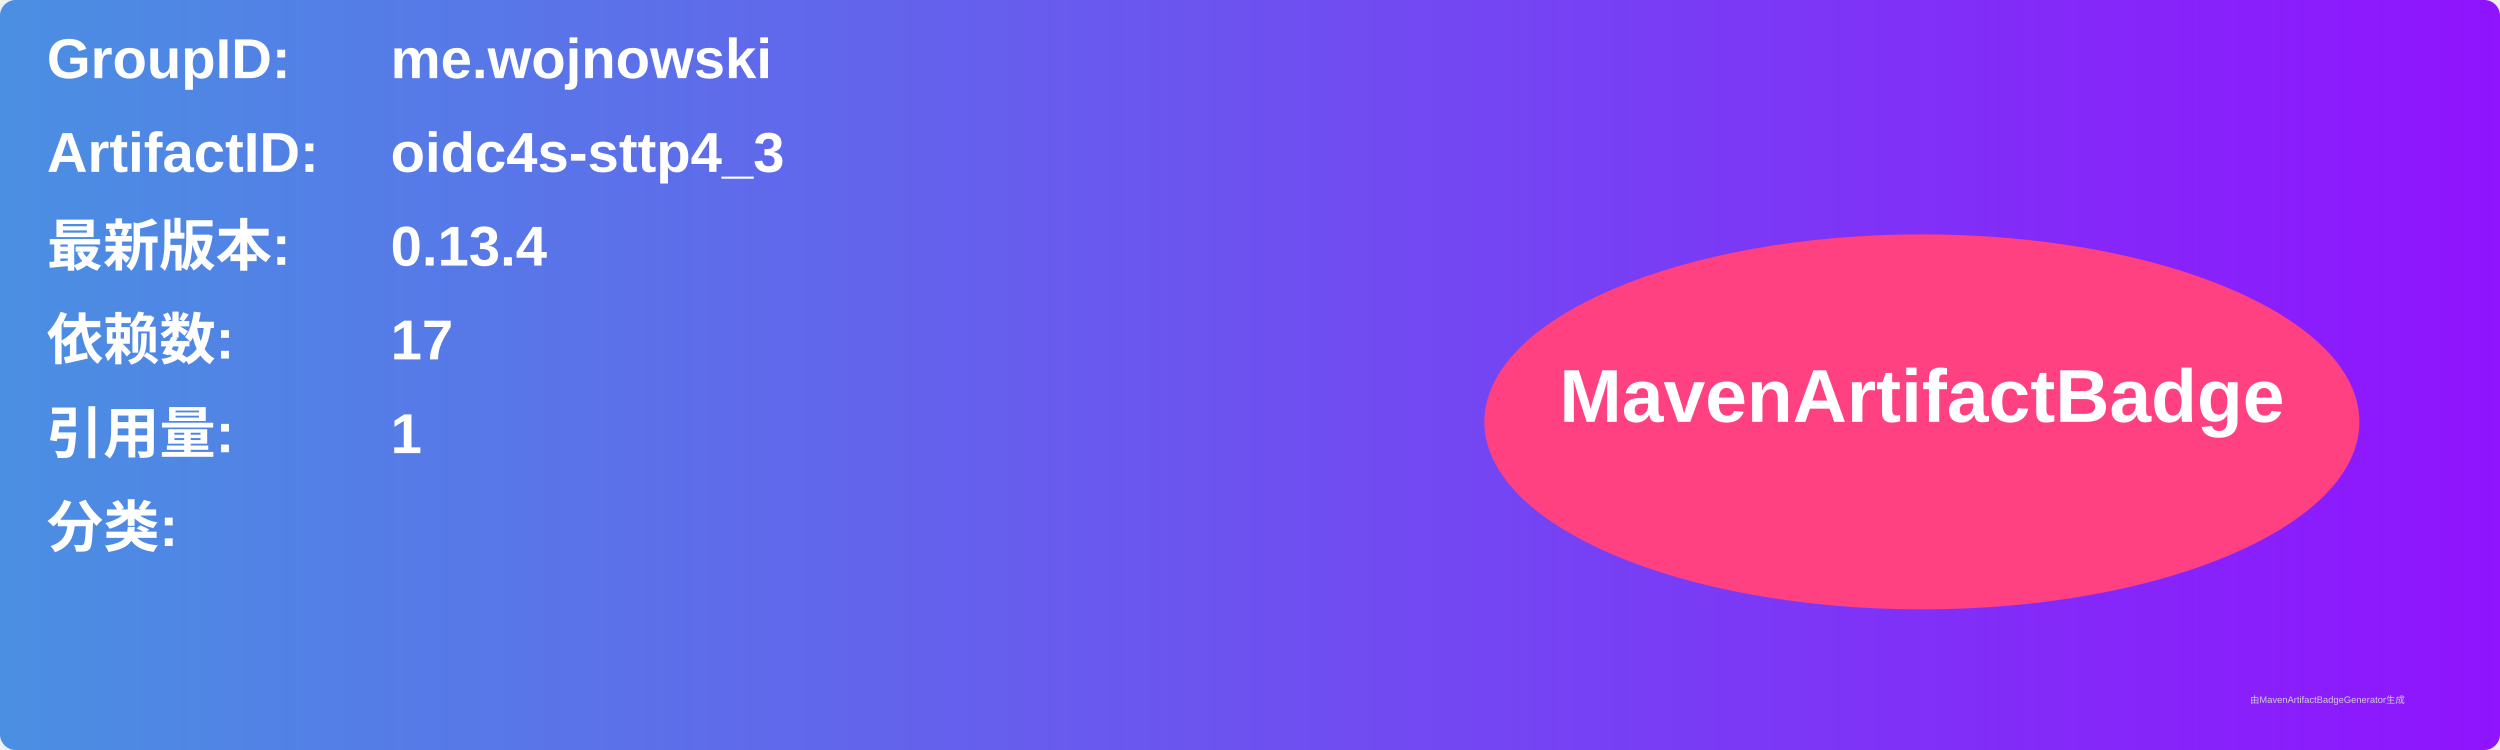
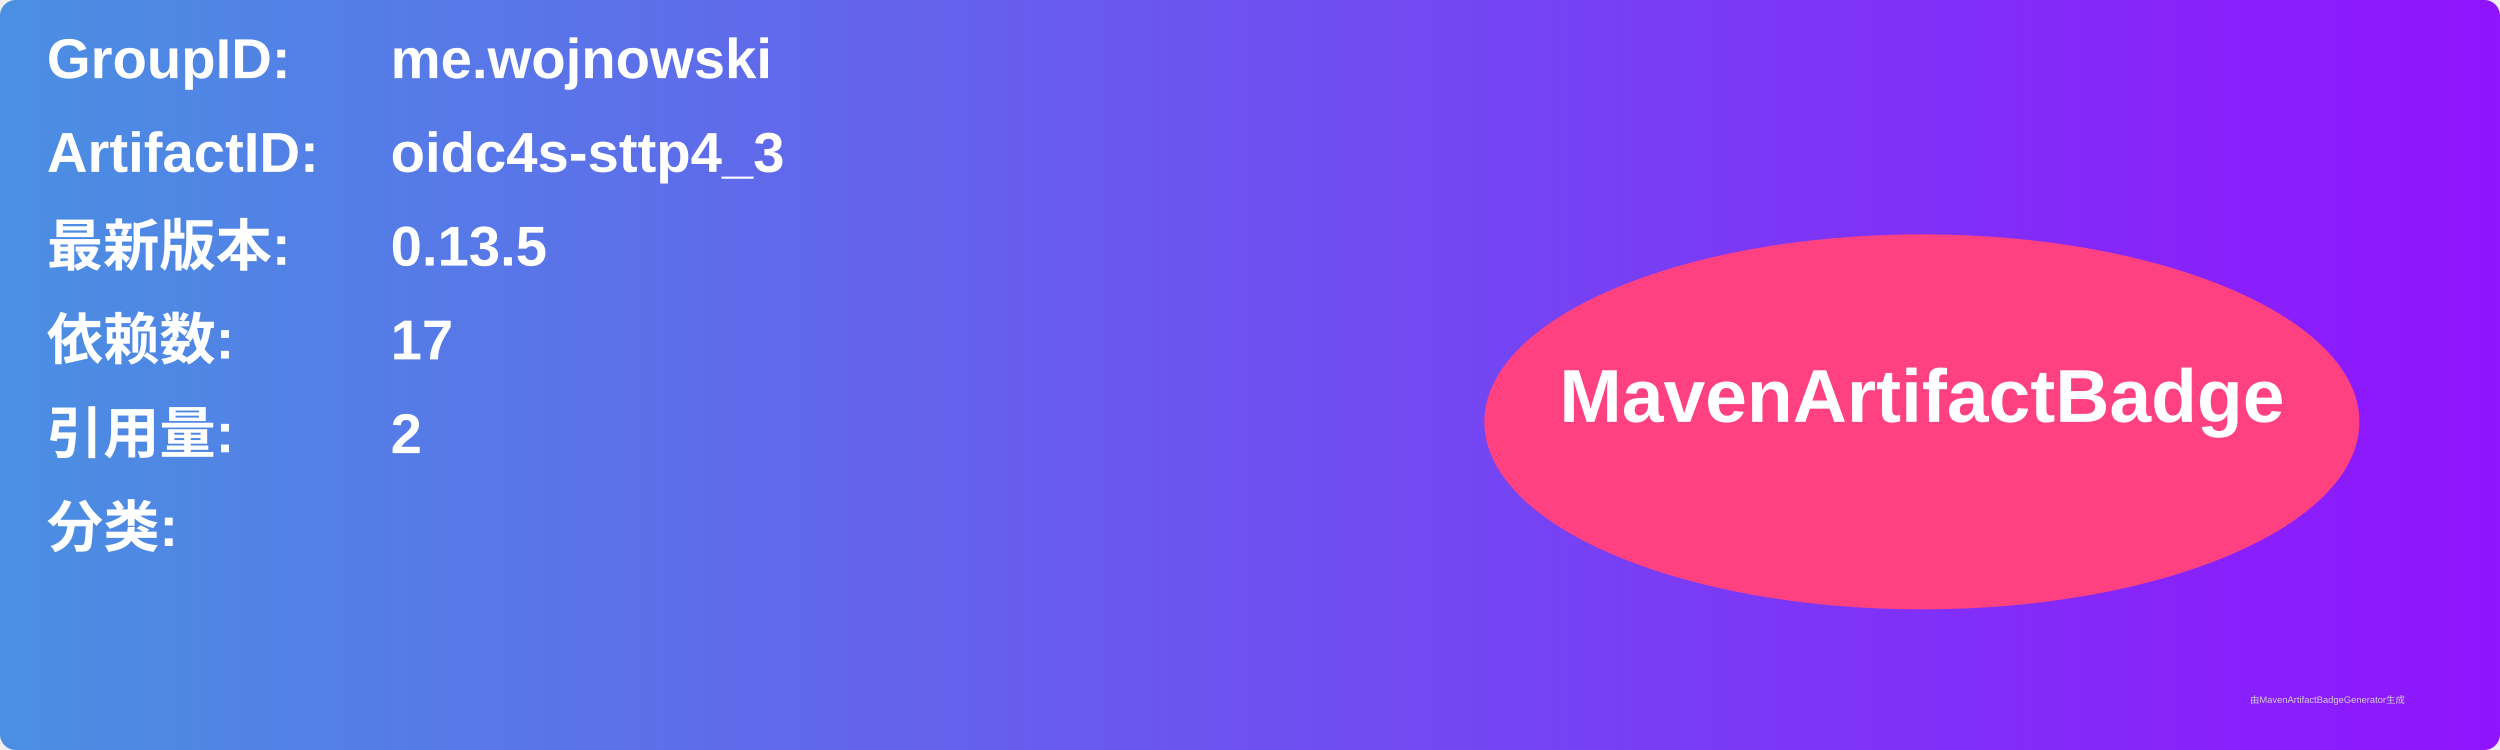
<svg xmlns="http://www.w3.org/2000/svg" width="800" height="240" viewBox="0 0 800 240">
  <linearGradient id="grad" x1="0%" y1="0%" x2="100%" y2="0%">
    <stop offset="0%" stop-color="#4a90e2" />
    <stop offset="100%" stop-color="#9013fe" />
  </linearGradient>
  <rect width="100%" height="100%" rx="5" ry="5" fill="url(#grad)" />
  <g transform="translate(15, 15)">
    <text x="0" y="10" font-family="Arial" font-size="18" fill="white" font-weight="bold" width="260">GroupID:</text>
    <text x="110" y="10" font-family="Arial" font-size="18" fill="white" font-weight="bold" width="460">me.wojnowski</text>
    <text x="0" y="40" font-family="Arial" font-size="18" fill="white" font-weight="bold" width="260">ArtifactID:</text>
    <text x="110" y="40" font-family="Arial" font-size="18" fill="white" font-weight="bold" width="460">oidc4s-sttp4_3</text>
    <text x="0" y="70" font-family="Arial" font-size="18" fill="white" font-weight="bold">最新版本:</text>
    <text x="110" y="70" font-family="Arial" font-size="18" fill="white" font-weight="bold">
-       <tspan font-weight="bold">0.13.4</tspan>
+       <tspan font-weight="bold">0.13.5</tspan>
    </text>
    <text x="0" y="100" font-family="Arial" font-size="18" fill="white" font-weight="bold">依赖数: </text>
    <text x="110" y="100" font-family="Arial" font-size="18" fill="white">
      <tspan font-weight="bold">17</tspan>
    </text>
    <text x="0" y="130" font-family="Arial" font-size="18" fill="white" font-weight="bold">引用量: </text>
    <text x="110" y="130" font-family="Arial" font-size="18" fill="white">
-       <tspan font-weight="bold">1</tspan>
+       <tspan font-weight="bold">2</tspan>
    </text>
    <text x="0" y="160" font-family="Arial" font-size="18" fill="white" font-weight="bold">分类:</text>
    <text x="10" y="190" font-family="Arial" font-size="10" fill="white">
      <tspan font-weight="bold" />
    </text>
    <ellipse cx="600" cy="120" rx="140" ry="60" fill="#ff4081" />
    <text x="600" y="120" text-anchor="middle" font-family="Arial" font-size="24" fill="white" font-weight="bold">MavenArtifactBadge</text>
  </g>
  <text x="720" y="225" font-family="Arial" font-size="3" fill="#d0d0d0">由MavenArtifactBadgeGenerator生成</text>
</svg>
